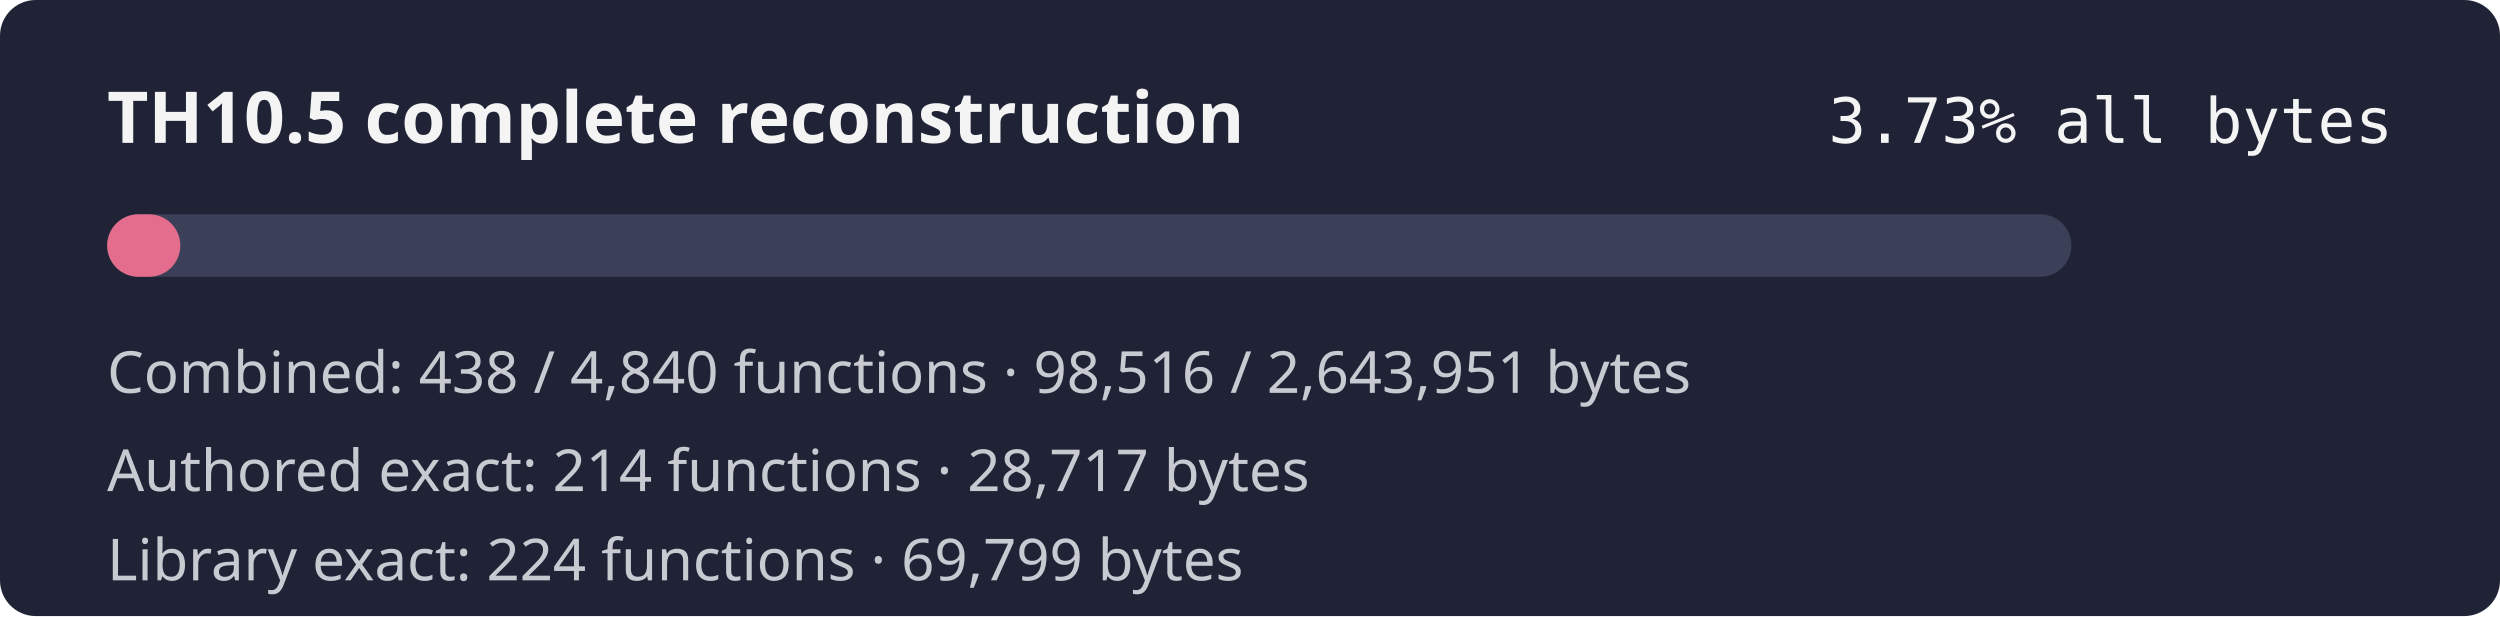
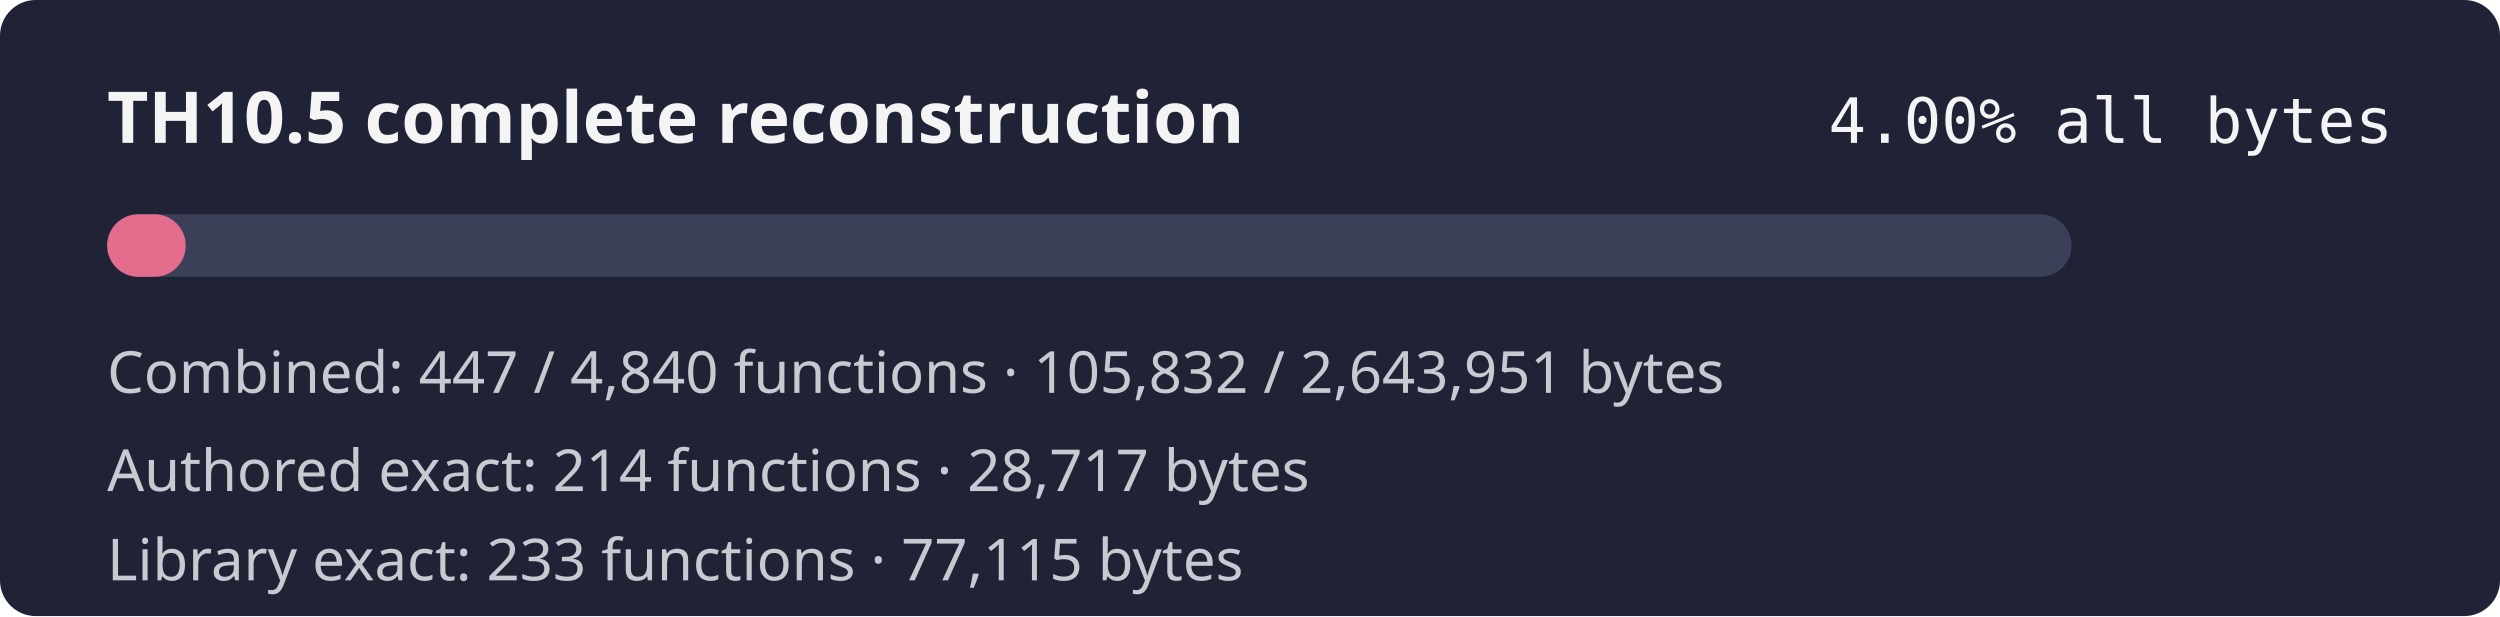
- <svg xmlns="http://www.w3.org/2000/svg" width="560" height="138" role="img" aria-label="TH10.5 combined reconstruction progress 3.73% by bytes">
+ <svg xmlns="http://www.w3.org/2000/svg" width="560" height="138" role="img" aria-label="TH10.5 combined reconstruction progress 4.00% by bytes">
  <rect width="560" height="138" rx="8" fill="#1f2335" />
  <text x="24" y="32" fill="#f4f4f5" font-family="sans-serif" font-size="16" font-weight="600">TH10.5 complete reconstruction</text>
-   <text x="536" y="32" fill="#f4f4f5" text-anchor="end" font-family="monospace" font-size="14">3.73% all bytes</text>
+   <text x="536" y="32" fill="#f4f4f5" text-anchor="end" font-family="monospace" font-size="14">4.00% all bytes</text>
  <rect x="24" y="48" width="440" height="14" rx="7" fill="#3b4058" />
-   <rect x="24" y="48" width="16.39" height="14" rx="7" fill="#e46c8c" />
-   <text x="24" y="88" fill="#c8cad2" font-family="sans-serif" font-size="13">Combined: 438 / 4,840 functions · 98,516 / 2,643,951 bytes</text>
+   <rect x="24" y="48" width="17.61" height="14" rx="7" fill="#e46c8c" />
+   <text x="24" y="88" fill="#c8cad2" font-family="sans-serif" font-size="13">Combined: 447 / 4,840 functions · 105,832 / 2,643,951 bytes</text>
  <text x="24" y="110" fill="#c8cad2" font-family="sans-serif" font-size="13">Authored exact: 214 functions · 28,717 bytes</text>
-   <text x="24" y="130" fill="#c8cad2" font-family="sans-serif" font-size="13">Library exact: 224 functions · 69,799 bytes</text>
+   <text x="24" y="130" fill="#c8cad2" font-family="sans-serif" font-size="13">Library exact: 233 functions · 77,115 bytes</text>
</svg>
